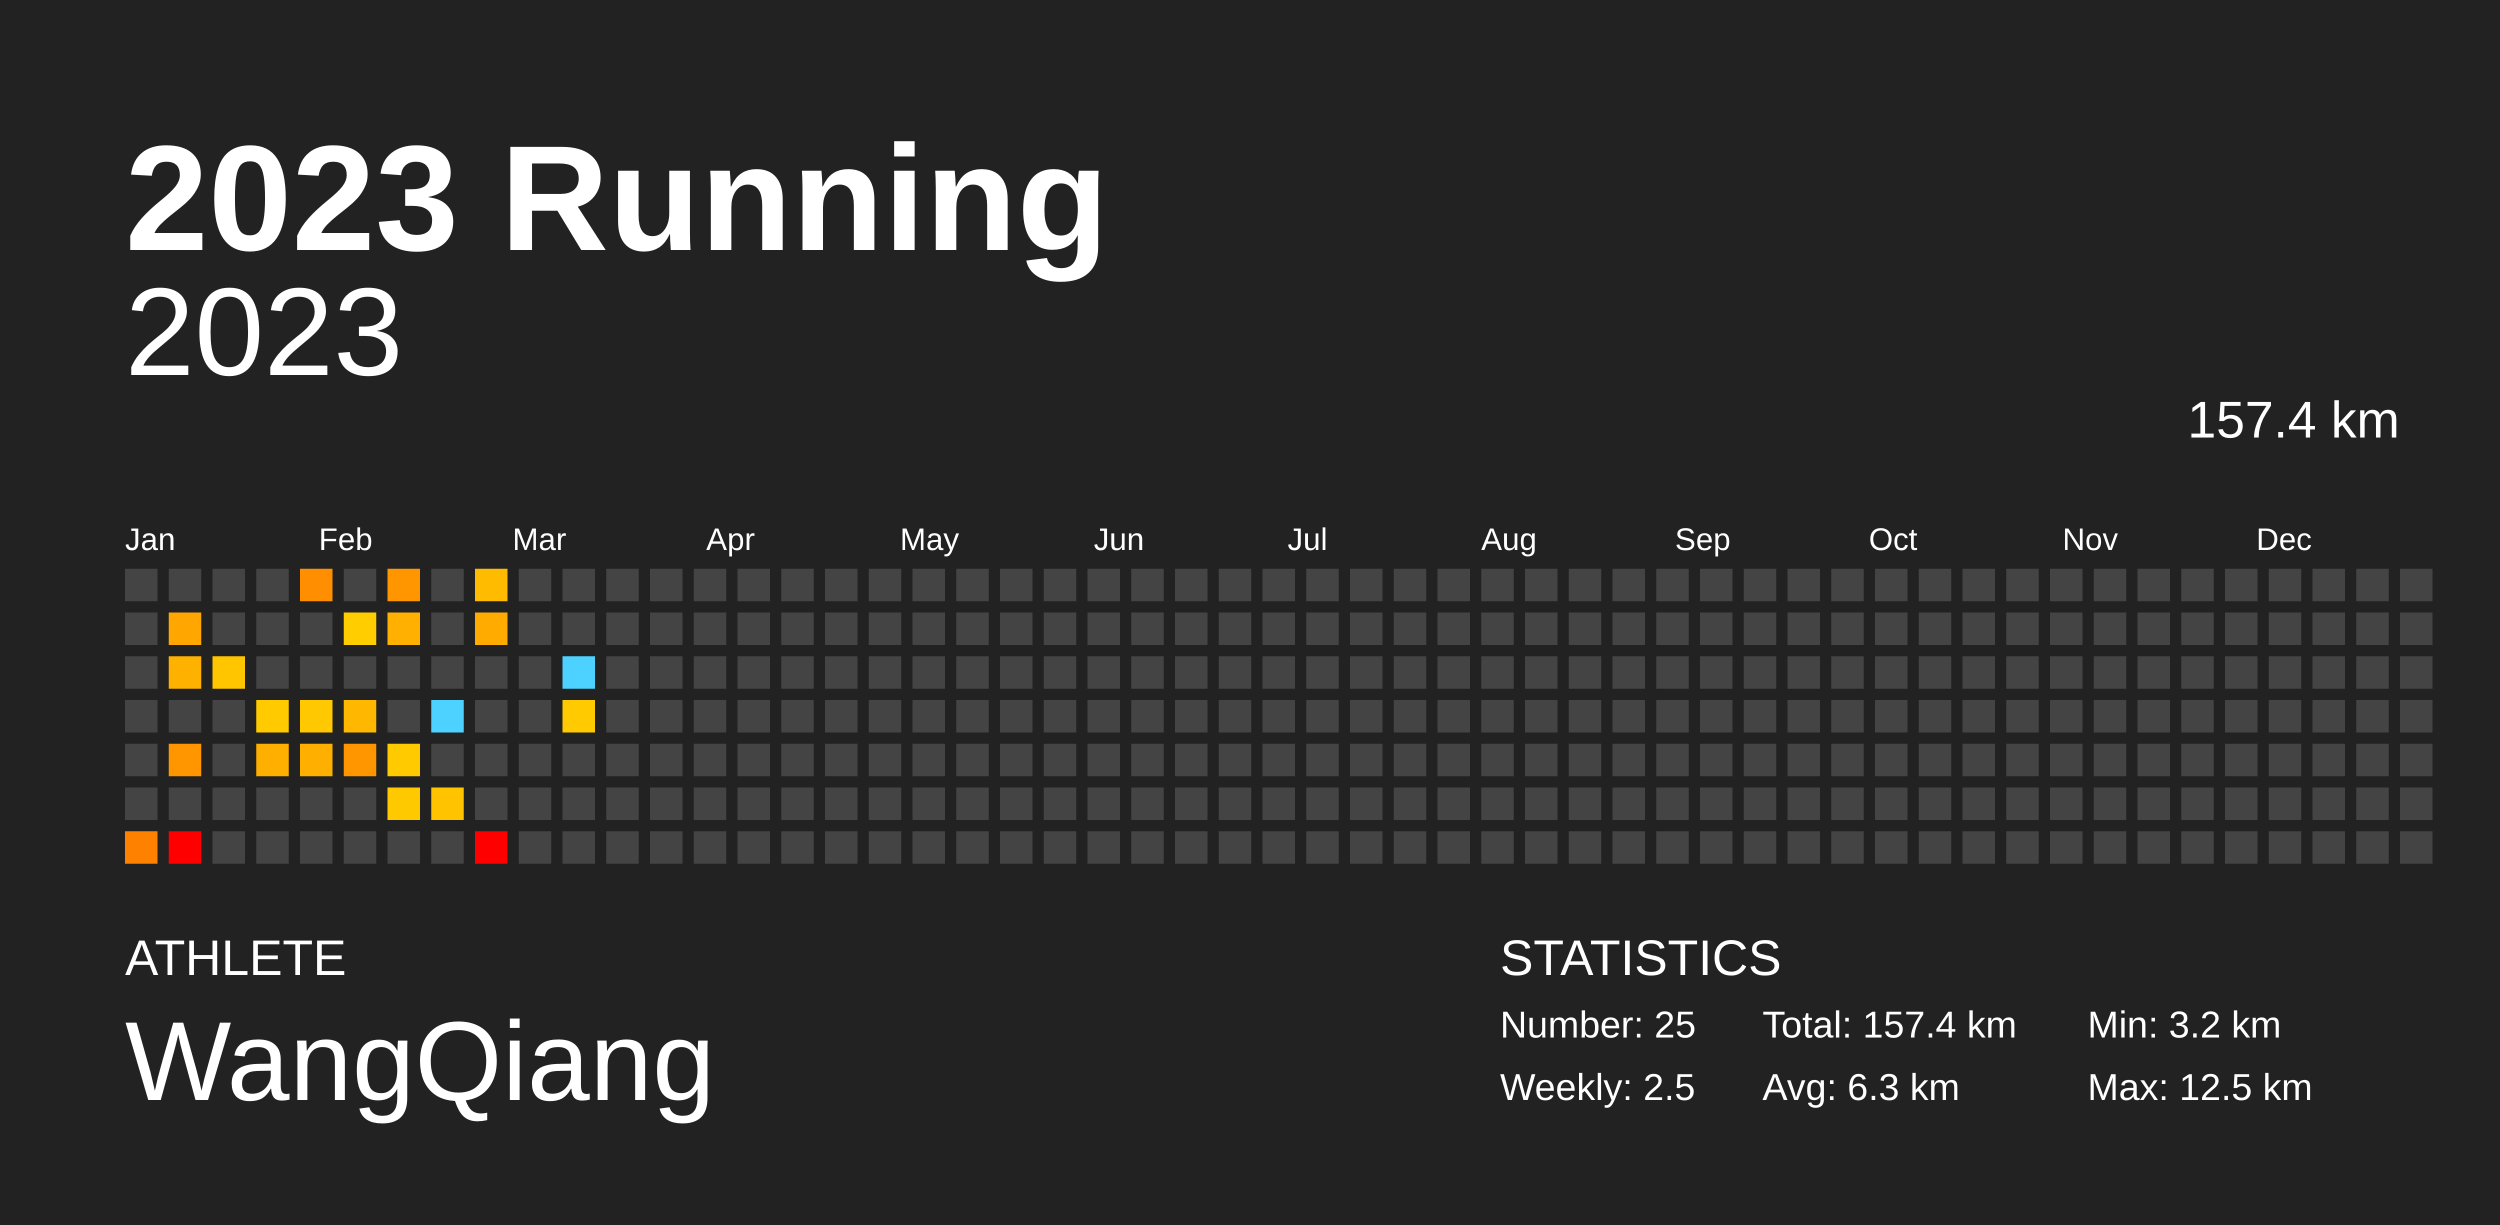
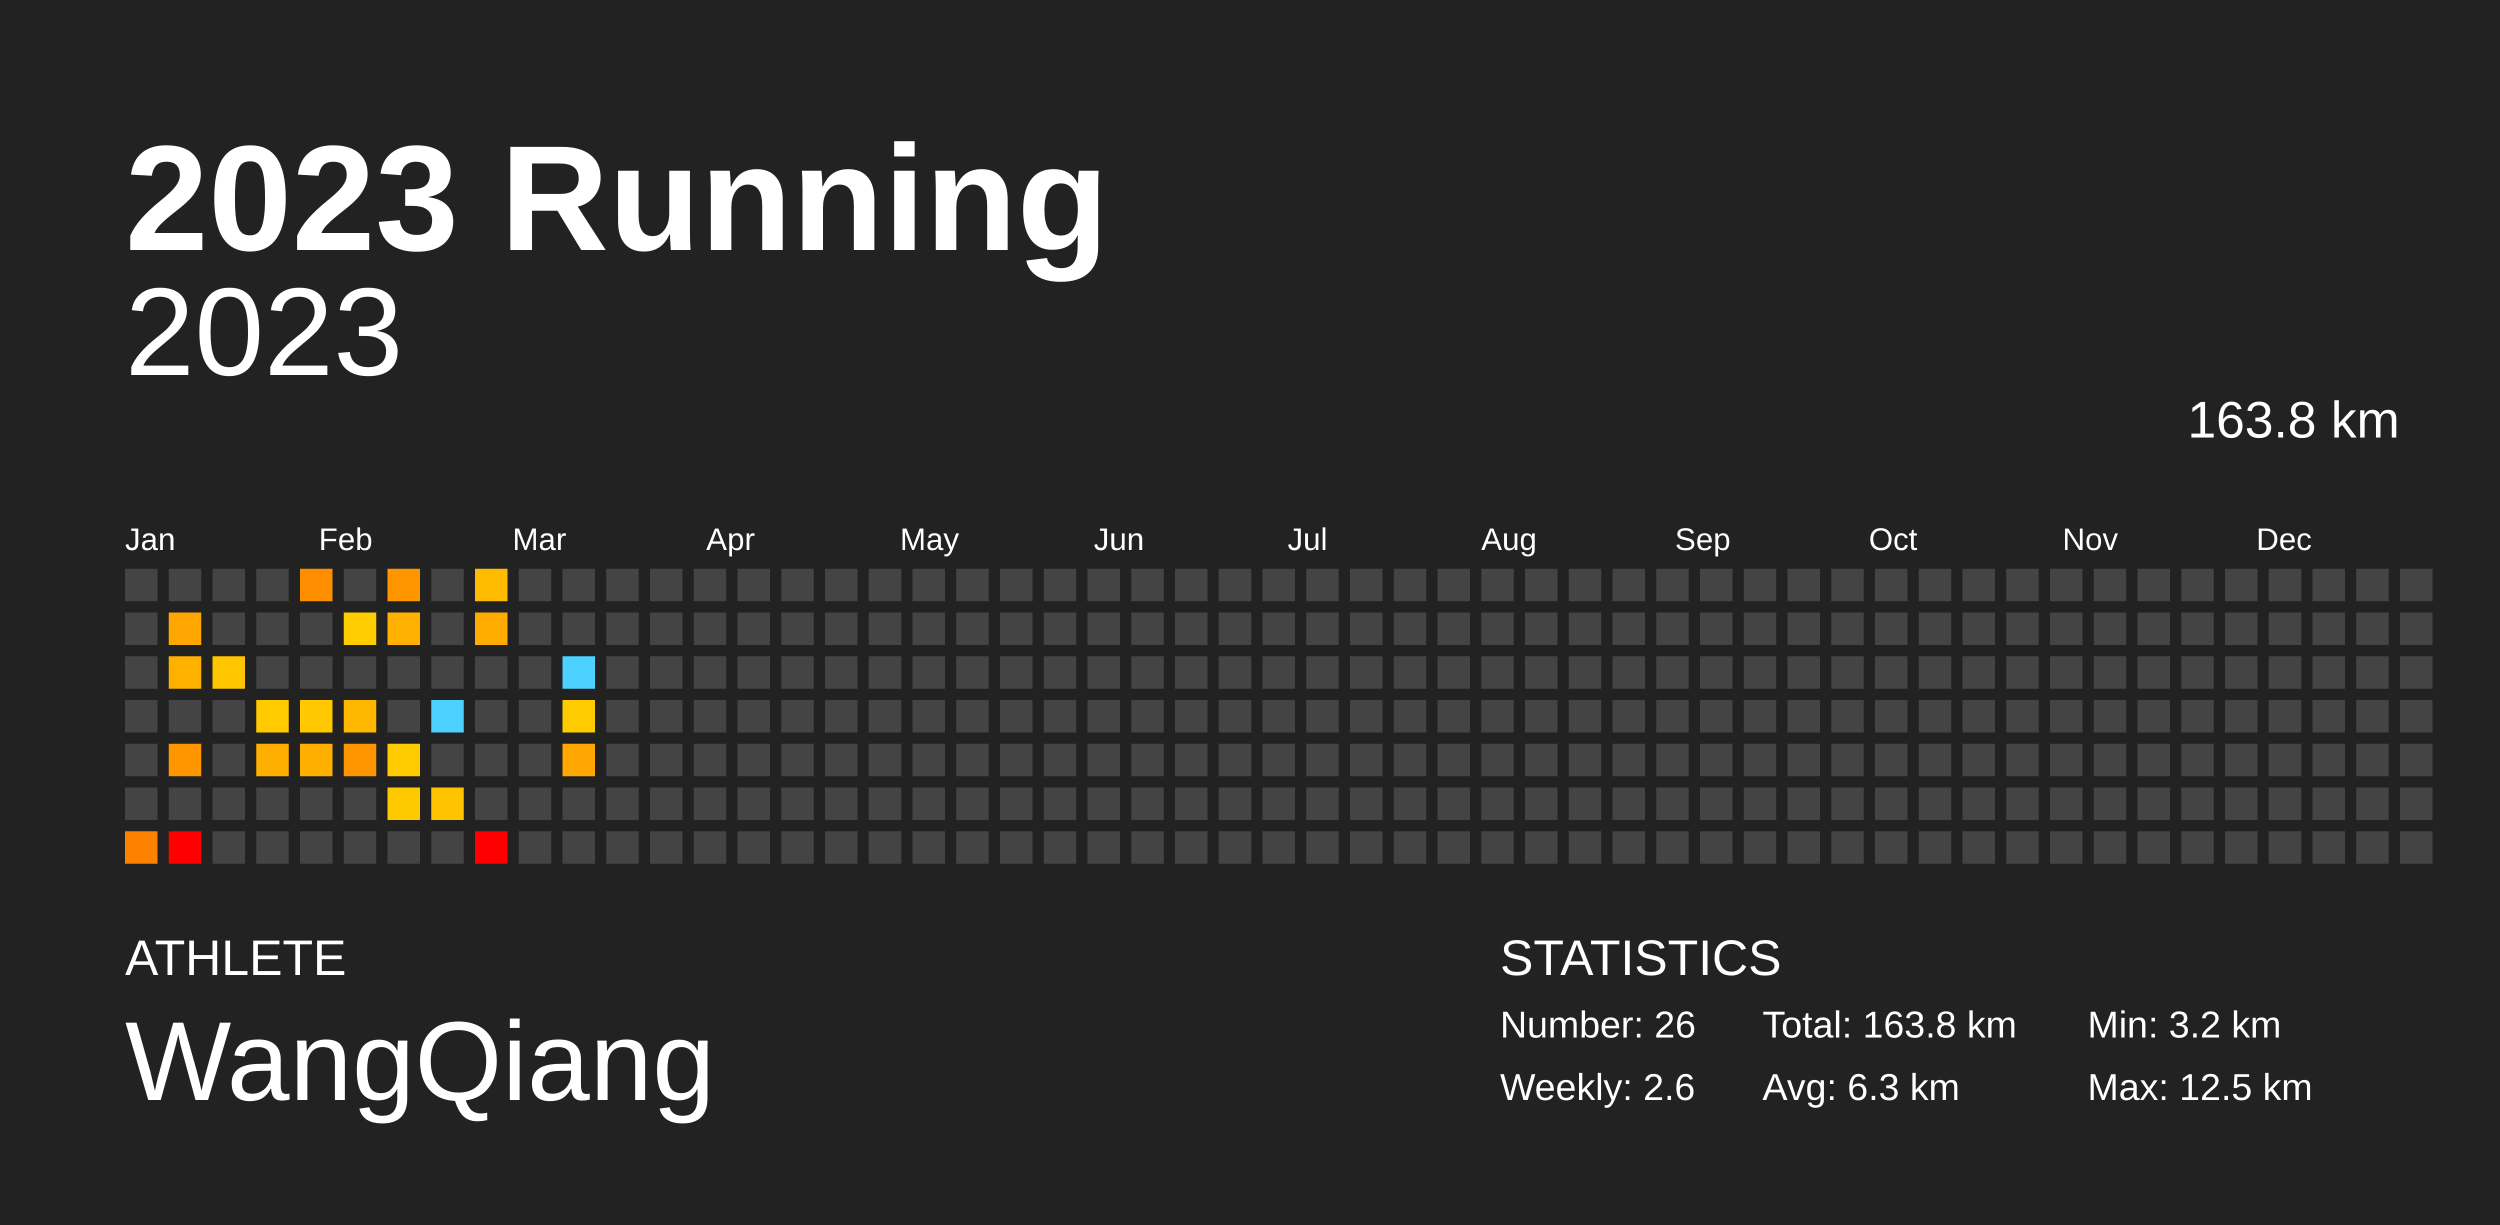
<svg xmlns="http://www.w3.org/2000/svg" baseProfile="full" height="98mm" version="1.1" viewBox="0,0,200,98" width="200mm">
  <defs />
  <rect fill="#222222" height="98" width="200" x="0" y="0" />
  <text fill="#FFFFFF" style="font-size:12px; font-family:Arial; font-weight:bold;" x="10" y="20">2023 Running</text>
  <text fill="#FFFFFF" style="font-size:4px; font-family:Arial" x="10" y="78">ATHLETE</text>
  <text fill="#FFFFFF" style="font-size:9px; font-family:Arial" x="10" y="88">WangQiang</text>
  <text fill="#FFFFFF" style="font-size:4px; font-family:Arial" x="120" y="78">STATISTICS</text>
-   <text fill="#FFFFFF" style="font-size:3px; font-family:Arial" x="120" y="83">Number: 25</text>
-   <text fill="#FFFFFF" style="font-size:3px; font-family:Arial" x="120" y="88">Weekly: 2.5</text>
-   <text fill="#FFFFFF" style="font-size:3px; font-family:Arial" x="141" y="83">Total: 157.4 km</text>
+   <text fill="#FFFFFF" style="font-size:3px; font-family:Arial" x="120" y="83">Number: 26</text>
+   <text fill="#FFFFFF" style="font-size:3px; font-family:Arial" x="120" y="88">Weekly: 2.6</text>
+   <text fill="#FFFFFF" style="font-size:3px; font-family:Arial" x="141" y="83">Total: 163.8 km</text>
  <text fill="#FFFFFF" style="font-size:3px; font-family:Arial" x="141" y="88">Avg: 6.3 km</text>
  <text fill="#FFFFFF" style="font-size:3px; font-family:Arial" x="167" y="83">Min: 3.2 km</text>
  <text fill="#FFFFFF" style="font-size:3px; font-family:Arial" x="167" y="88">Max: 12.5 km</text>
  <text alignment-baseline="hanging" fill="#FFFFFF" style="font-size:10.0px; font-family:Arial;" x="10" y="30">2023</text>
-   <text alignment-baseline="hanging" fill="#FFFFFF" style="font-size:4.125px; font-family:Arial;" x="175" y="35">157.4 km</text>
+   <text alignment-baseline="hanging" fill="#FFFFFF" style="font-size:4.125px; font-family:Arial;" x="175" y="35">163.8 km</text>
  <text fill="#FFFFFF" style="font-size:2.5px; font-family:Arial" x="10.0" y="44">Jan</text>
  <text fill="#FFFFFF" style="font-size:2.5px; font-family:Arial" x="25.5" y="44">Feb</text>
  <text fill="#FFFFFF" style="font-size:2.5px; font-family:Arial" x="41.0" y="44">Mar</text>
  <text fill="#FFFFFF" style="font-size:2.5px; font-family:Arial" x="56.5" y="44">Apr</text>
  <text fill="#FFFFFF" style="font-size:2.5px; font-family:Arial" x="72.0" y="44">May</text>
  <text fill="#FFFFFF" style="font-size:2.5px; font-family:Arial" x="87.5" y="44">Jun</text>
  <text fill="#FFFFFF" style="font-size:2.5px; font-family:Arial" x="103.0" y="44">Jul</text>
  <text fill="#FFFFFF" style="font-size:2.5px; font-family:Arial" x="118.5" y="44">Aug</text>
  <text fill="#FFFFFF" style="font-size:2.5px; font-family:Arial" x="134.0" y="44">Sep</text>
  <text fill="#FFFFFF" style="font-size:2.5px; font-family:Arial" x="149.5" y="44">Oct</text>
  <text fill="#FFFFFF" style="font-size:2.5px; font-family:Arial" x="165.0" y="44">Nov</text>
  <text fill="#FFFFFF" style="font-size:2.5px; font-family:Arial" x="180.5" y="44">Dec</text>
  <rect fill="#444444" height="2.6" width="2.6" x="10.0" y="45.5" />
  <rect fill="#444444" height="2.6" width="2.6" x="10.0" y="49.0" />
  <rect fill="#444444" height="2.6" width="2.6" x="10.0" y="52.5" />
  <rect fill="#444444" height="2.6" width="2.6" x="10.0" y="56.0" />
  <rect fill="#444444" height="2.6" width="2.6" x="10.0" y="59.5" />
  <rect fill="#444444" height="2.6" width="2.6" x="10.0" y="63.0" />
  <rect fill="#ff8100" height="2.6" width="2.6" x="10.0" y="66.5" />
  <rect fill="#444444" height="2.6" width="2.6" x="13.5" y="45.5" />
  <rect fill="#ffa600" height="2.6" width="2.6" x="13.5" y="49.0" />
  <rect fill="#ffb100" height="2.6" width="2.6" x="13.5" y="52.5" />
  <rect fill="#444444" height="2.6" width="2.6" x="13.5" y="56.0" />
  <rect fill="#ff9600" height="2.6" width="2.6" x="13.5" y="59.5" />
  <rect fill="#444444" height="2.6" width="2.6" x="13.5" y="63.0" />
  <rect fill="red" height="2.6" width="2.6" x="13.5" y="66.5" />
  <rect fill="#444444" height="2.6" width="2.6" x="17.0" y="45.5" />
  <rect fill="#444444" height="2.6" width="2.6" x="17.0" y="49.0" />
  <rect fill="#ffc600" height="2.6" width="2.6" x="17.0" y="52.5" />
  <rect fill="#444444" height="2.6" width="2.6" x="17.0" y="56.0" />
  <rect fill="#444444" height="2.6" width="2.6" x="17.0" y="59.5" />
  <rect fill="#444444" height="2.6" width="2.6" x="17.0" y="63.0" />
  <rect fill="#444444" height="2.6" width="2.6" x="17.0" y="66.5" />
  <rect fill="#444444" height="2.6" width="2.6" x="20.5" y="45.5" />
  <rect fill="#444444" height="2.6" width="2.6" x="20.5" y="49.0" />
  <rect fill="#444444" height="2.6" width="2.6" x="20.5" y="52.5" />
  <rect fill="#ffca00" height="2.6" width="2.6" x="20.5" y="56.0" />
  <rect fill="#ffaf00" height="2.6" width="2.6" x="20.5" y="59.5" />
  <rect fill="#444444" height="2.6" width="2.6" x="20.5" y="63.0" />
  <rect fill="#444444" height="2.6" width="2.6" x="20.5" y="66.5" />
  <rect fill="#ff8e00" height="2.6" width="2.6" x="24.0" y="45.5" />
  <rect fill="#444444" height="2.6" width="2.6" x="24.0" y="49.0" />
  <rect fill="#444444" height="2.6" width="2.6" x="24.0" y="52.5" />
  <rect fill="#ffc800" height="2.6" width="2.6" x="24.0" y="56.0" />
  <rect fill="#ffaf00" height="2.6" width="2.6" x="24.0" y="59.5" />
  <rect fill="#444444" height="2.6" width="2.6" x="24.0" y="63.0" />
  <rect fill="#444444" height="2.6" width="2.6" x="24.0" y="66.5" />
  <rect fill="#444444" height="2.6" width="2.6" x="27.5" y="45.5" />
  <rect fill="#ffcd00" height="2.6" width="2.6" x="27.5" y="49.0" />
  <rect fill="#444444" height="2.6" width="2.6" x="27.5" y="52.5" />
  <rect fill="#ffb700" height="2.6" width="2.6" x="27.5" y="56.0" />
  <rect fill="#ff9600" height="2.6" width="2.6" x="27.5" y="59.5" />
  <rect fill="#444444" height="2.6" width="2.6" x="27.5" y="63.0" />
  <rect fill="#444444" height="2.6" width="2.6" x="27.5" y="66.5" />
  <rect fill="#ff9600" height="2.6" width="2.6" x="31.0" y="45.5" />
  <rect fill="#ffb000" height="2.6" width="2.6" x="31.0" y="49.0" />
  <rect fill="#444444" height="2.6" width="2.6" x="31.0" y="52.5" />
  <rect fill="#444444" height="2.6" width="2.6" x="31.0" y="56.0" />
  <rect fill="#ffca00" height="2.6" width="2.6" x="31.0" y="59.5" />
  <rect fill="#ffc900" height="2.6" width="2.6" x="31.0" y="63.0" />
  <rect fill="#444444" height="2.6" width="2.6" x="31.0" y="66.5" />
  <rect fill="#444444" height="2.6" width="2.6" x="34.5" y="45.5" />
  <rect fill="#444444" height="2.6" width="2.6" x="34.5" y="49.0" />
  <rect fill="#444444" height="2.6" width="2.6" x="34.5" y="52.5" />
  <rect fill="#4dd2ff" height="2.6" width="2.6" x="34.5" y="56.0" />
  <rect fill="#444444" height="2.6" width="2.6" x="34.5" y="59.5" />
  <rect fill="#ffc300" height="2.6" width="2.6" x="34.5" y="63.0" />
  <rect fill="#444444" height="2.6" width="2.6" x="34.5" y="66.5" />
  <rect fill="#ffbb00" height="2.6" width="2.6" x="38.0" y="45.5" />
  <rect fill="#ffab00" height="2.6" width="2.6" x="38.0" y="49.0" />
  <rect fill="#444444" height="2.6" width="2.6" x="38.0" y="52.5" />
  <rect fill="#444444" height="2.6" width="2.6" x="38.0" y="56.0" />
  <rect fill="#444444" height="2.6" width="2.6" x="38.0" y="59.5" />
  <rect fill="#444444" height="2.6" width="2.6" x="38.0" y="63.0" />
  <rect fill="red" height="2.6" width="2.6" x="38.0" y="66.5" />
  <rect fill="#444444" height="2.6" width="2.6" x="41.5" y="45.5" />
  <rect fill="#444444" height="2.6" width="2.6" x="41.5" y="49.0" />
  <rect fill="#444444" height="2.6" width="2.6" x="41.5" y="52.5" />
  <rect fill="#444444" height="2.6" width="2.6" x="41.5" y="56.0" />
  <rect fill="#444444" height="2.6" width="2.6" x="41.5" y="59.5" />
  <rect fill="#444444" height="2.6" width="2.6" x="41.5" y="63.0" />
  <rect fill="#444444" height="2.6" width="2.6" x="41.5" y="66.5" />
  <rect fill="#444444" height="2.6" width="2.6" x="45.0" y="45.5" />
  <rect fill="#444444" height="2.6" width="2.6" x="45.0" y="49.0" />
  <rect fill="#4dd2ff" height="2.6" width="2.6" x="45.0" y="52.5" />
  <rect fill="#ffcb00" height="2.6" width="2.6" x="45.0" y="56.0" />
-   <rect fill="#444444" height="2.6" width="2.6" x="45.0" y="59.5" />
+   <rect fill="#ffa600" height="2.6" width="2.6" x="45.0" y="59.5" />
  <rect fill="#444444" height="2.6" width="2.6" x="45.0" y="63.0" />
  <rect fill="#444444" height="2.6" width="2.6" x="45.0" y="66.5" />
  <rect fill="#444444" height="2.6" width="2.6" x="48.5" y="45.5" />
  <rect fill="#444444" height="2.6" width="2.6" x="48.5" y="49.0" />
  <rect fill="#444444" height="2.6" width="2.6" x="48.5" y="52.5" />
  <rect fill="#444444" height="2.6" width="2.6" x="48.5" y="56.0" />
  <rect fill="#444444" height="2.6" width="2.6" x="48.5" y="59.5" />
  <rect fill="#444444" height="2.6" width="2.6" x="48.5" y="63.0" />
  <rect fill="#444444" height="2.6" width="2.6" x="48.5" y="66.5" />
  <rect fill="#444444" height="2.6" width="2.6" x="52.0" y="45.5" />
  <rect fill="#444444" height="2.6" width="2.6" x="52.0" y="49.0" />
  <rect fill="#444444" height="2.6" width="2.6" x="52.0" y="52.5" />
  <rect fill="#444444" height="2.6" width="2.6" x="52.0" y="56.0" />
  <rect fill="#444444" height="2.6" width="2.6" x="52.0" y="59.5" />
  <rect fill="#444444" height="2.6" width="2.6" x="52.0" y="63.0" />
  <rect fill="#444444" height="2.6" width="2.6" x="52.0" y="66.5" />
  <rect fill="#444444" height="2.6" width="2.6" x="55.5" y="45.5" />
  <rect fill="#444444" height="2.6" width="2.6" x="55.5" y="49.0" />
  <rect fill="#444444" height="2.6" width="2.6" x="55.5" y="52.5" />
  <rect fill="#444444" height="2.6" width="2.6" x="55.5" y="56.0" />
  <rect fill="#444444" height="2.6" width="2.6" x="55.5" y="59.5" />
  <rect fill="#444444" height="2.6" width="2.6" x="55.5" y="63.0" />
  <rect fill="#444444" height="2.6" width="2.6" x="55.5" y="66.5" />
  <rect fill="#444444" height="2.6" width="2.6" x="59.0" y="45.5" />
  <rect fill="#444444" height="2.6" width="2.6" x="59.0" y="49.0" />
  <rect fill="#444444" height="2.6" width="2.6" x="59.0" y="52.5" />
  <rect fill="#444444" height="2.6" width="2.6" x="59.0" y="56.0" />
  <rect fill="#444444" height="2.6" width="2.6" x="59.0" y="59.5" />
  <rect fill="#444444" height="2.6" width="2.6" x="59.0" y="63.0" />
  <rect fill="#444444" height="2.6" width="2.6" x="59.0" y="66.5" />
  <rect fill="#444444" height="2.6" width="2.6" x="62.5" y="45.5" />
  <rect fill="#444444" height="2.6" width="2.6" x="62.5" y="49.0" />
  <rect fill="#444444" height="2.6" width="2.6" x="62.5" y="52.5" />
  <rect fill="#444444" height="2.6" width="2.6" x="62.5" y="56.0" />
  <rect fill="#444444" height="2.6" width="2.6" x="62.5" y="59.5" />
  <rect fill="#444444" height="2.6" width="2.6" x="62.5" y="63.0" />
  <rect fill="#444444" height="2.6" width="2.6" x="62.5" y="66.5" />
  <rect fill="#444444" height="2.6" width="2.6" x="66.0" y="45.5" />
  <rect fill="#444444" height="2.6" width="2.6" x="66.0" y="49.0" />
  <rect fill="#444444" height="2.6" width="2.6" x="66.0" y="52.5" />
  <rect fill="#444444" height="2.6" width="2.6" x="66.0" y="56.0" />
  <rect fill="#444444" height="2.6" width="2.6" x="66.0" y="59.5" />
  <rect fill="#444444" height="2.6" width="2.6" x="66.0" y="63.0" />
  <rect fill="#444444" height="2.6" width="2.6" x="66.0" y="66.5" />
  <rect fill="#444444" height="2.6" width="2.6" x="69.5" y="45.5" />
  <rect fill="#444444" height="2.6" width="2.6" x="69.5" y="49.0" />
  <rect fill="#444444" height="2.6" width="2.6" x="69.5" y="52.5" />
  <rect fill="#444444" height="2.6" width="2.6" x="69.5" y="56.0" />
  <rect fill="#444444" height="2.6" width="2.6" x="69.5" y="59.5" />
  <rect fill="#444444" height="2.6" width="2.6" x="69.5" y="63.0" />
  <rect fill="#444444" height="2.6" width="2.6" x="69.5" y="66.5" />
  <rect fill="#444444" height="2.6" width="2.6" x="73.0" y="45.5" />
  <rect fill="#444444" height="2.6" width="2.6" x="73.0" y="49.0" />
  <rect fill="#444444" height="2.6" width="2.6" x="73.0" y="52.5" />
  <rect fill="#444444" height="2.6" width="2.6" x="73.0" y="56.0" />
  <rect fill="#444444" height="2.6" width="2.6" x="73.0" y="59.5" />
  <rect fill="#444444" height="2.6" width="2.6" x="73.0" y="63.0" />
  <rect fill="#444444" height="2.6" width="2.6" x="73.0" y="66.5" />
  <rect fill="#444444" height="2.6" width="2.6" x="76.5" y="45.5" />
  <rect fill="#444444" height="2.6" width="2.6" x="76.5" y="49.0" />
  <rect fill="#444444" height="2.6" width="2.6" x="76.5" y="52.5" />
  <rect fill="#444444" height="2.6" width="2.6" x="76.5" y="56.0" />
  <rect fill="#444444" height="2.6" width="2.6" x="76.5" y="59.5" />
  <rect fill="#444444" height="2.6" width="2.6" x="76.5" y="63.0" />
  <rect fill="#444444" height="2.6" width="2.6" x="76.5" y="66.5" />
  <rect fill="#444444" height="2.6" width="2.6" x="80.0" y="45.5" />
  <rect fill="#444444" height="2.6" width="2.6" x="80.0" y="49.0" />
  <rect fill="#444444" height="2.6" width="2.6" x="80.0" y="52.5" />
  <rect fill="#444444" height="2.6" width="2.6" x="80.0" y="56.0" />
  <rect fill="#444444" height="2.6" width="2.6" x="80.0" y="59.5" />
  <rect fill="#444444" height="2.6" width="2.6" x="80.0" y="63.0" />
  <rect fill="#444444" height="2.6" width="2.6" x="80.0" y="66.5" />
  <rect fill="#444444" height="2.6" width="2.6" x="83.5" y="45.5" />
  <rect fill="#444444" height="2.6" width="2.6" x="83.5" y="49.0" />
  <rect fill="#444444" height="2.6" width="2.6" x="83.5" y="52.5" />
  <rect fill="#444444" height="2.6" width="2.6" x="83.5" y="56.0" />
  <rect fill="#444444" height="2.6" width="2.6" x="83.5" y="59.5" />
  <rect fill="#444444" height="2.6" width="2.6" x="83.5" y="63.0" />
  <rect fill="#444444" height="2.6" width="2.6" x="83.5" y="66.5" />
  <rect fill="#444444" height="2.6" width="2.6" x="87.0" y="45.5" />
  <rect fill="#444444" height="2.6" width="2.6" x="87.0" y="49.0" />
  <rect fill="#444444" height="2.6" width="2.6" x="87.0" y="52.5" />
  <rect fill="#444444" height="2.6" width="2.6" x="87.0" y="56.0" />
  <rect fill="#444444" height="2.6" width="2.6" x="87.0" y="59.5" />
  <rect fill="#444444" height="2.6" width="2.6" x="87.0" y="63.0" />
  <rect fill="#444444" height="2.6" width="2.6" x="87.0" y="66.5" />
  <rect fill="#444444" height="2.6" width="2.6" x="90.5" y="45.5" />
  <rect fill="#444444" height="2.6" width="2.6" x="90.5" y="49.0" />
  <rect fill="#444444" height="2.6" width="2.6" x="90.5" y="52.5" />
  <rect fill="#444444" height="2.6" width="2.6" x="90.5" y="56.0" />
  <rect fill="#444444" height="2.6" width="2.6" x="90.5" y="59.5" />
  <rect fill="#444444" height="2.6" width="2.6" x="90.5" y="63.0" />
  <rect fill="#444444" height="2.6" width="2.6" x="90.5" y="66.5" />
  <rect fill="#444444" height="2.6" width="2.6" x="94.0" y="45.5" />
  <rect fill="#444444" height="2.6" width="2.6" x="94.0" y="49.0" />
  <rect fill="#444444" height="2.6" width="2.6" x="94.0" y="52.5" />
  <rect fill="#444444" height="2.6" width="2.6" x="94.0" y="56.0" />
  <rect fill="#444444" height="2.6" width="2.6" x="94.0" y="59.5" />
  <rect fill="#444444" height="2.6" width="2.6" x="94.0" y="63.0" />
  <rect fill="#444444" height="2.6" width="2.6" x="94.0" y="66.5" />
  <rect fill="#444444" height="2.6" width="2.6" x="97.5" y="45.5" />
  <rect fill="#444444" height="2.6" width="2.6" x="97.5" y="49.0" />
  <rect fill="#444444" height="2.6" width="2.6" x="97.5" y="52.5" />
  <rect fill="#444444" height="2.6" width="2.6" x="97.5" y="56.0" />
  <rect fill="#444444" height="2.6" width="2.6" x="97.5" y="59.5" />
  <rect fill="#444444" height="2.6" width="2.6" x="97.5" y="63.0" />
  <rect fill="#444444" height="2.6" width="2.6" x="97.5" y="66.5" />
  <rect fill="#444444" height="2.6" width="2.6" x="101.0" y="45.5" />
  <rect fill="#444444" height="2.6" width="2.6" x="101.0" y="49.0" />
  <rect fill="#444444" height="2.6" width="2.6" x="101.0" y="52.5" />
  <rect fill="#444444" height="2.6" width="2.6" x="101.0" y="56.0" />
  <rect fill="#444444" height="2.6" width="2.6" x="101.0" y="59.5" />
  <rect fill="#444444" height="2.6" width="2.6" x="101.0" y="63.0" />
  <rect fill="#444444" height="2.6" width="2.6" x="101.0" y="66.5" />
  <rect fill="#444444" height="2.6" width="2.6" x="104.5" y="45.5" />
  <rect fill="#444444" height="2.6" width="2.6" x="104.5" y="49.0" />
  <rect fill="#444444" height="2.6" width="2.6" x="104.5" y="52.5" />
  <rect fill="#444444" height="2.6" width="2.6" x="104.5" y="56.0" />
  <rect fill="#444444" height="2.6" width="2.6" x="104.5" y="59.5" />
  <rect fill="#444444" height="2.6" width="2.6" x="104.5" y="63.0" />
  <rect fill="#444444" height="2.6" width="2.6" x="104.5" y="66.5" />
  <rect fill="#444444" height="2.6" width="2.6" x="108.0" y="45.5" />
  <rect fill="#444444" height="2.6" width="2.6" x="108.0" y="49.0" />
  <rect fill="#444444" height="2.6" width="2.6" x="108.0" y="52.5" />
  <rect fill="#444444" height="2.6" width="2.6" x="108.0" y="56.0" />
  <rect fill="#444444" height="2.6" width="2.6" x="108.0" y="59.5" />
  <rect fill="#444444" height="2.6" width="2.6" x="108.0" y="63.0" />
  <rect fill="#444444" height="2.6" width="2.6" x="108.0" y="66.5" />
  <rect fill="#444444" height="2.6" width="2.6" x="111.5" y="45.5" />
  <rect fill="#444444" height="2.6" width="2.6" x="111.5" y="49.0" />
  <rect fill="#444444" height="2.6" width="2.6" x="111.5" y="52.5" />
  <rect fill="#444444" height="2.6" width="2.6" x="111.5" y="56.0" />
  <rect fill="#444444" height="2.6" width="2.6" x="111.5" y="59.5" />
  <rect fill="#444444" height="2.6" width="2.6" x="111.5" y="63.0" />
  <rect fill="#444444" height="2.6" width="2.6" x="111.5" y="66.5" />
  <rect fill="#444444" height="2.6" width="2.6" x="115.0" y="45.5" />
  <rect fill="#444444" height="2.6" width="2.6" x="115.0" y="49.0" />
  <rect fill="#444444" height="2.6" width="2.6" x="115.0" y="52.5" />
  <rect fill="#444444" height="2.6" width="2.6" x="115.0" y="56.0" />
  <rect fill="#444444" height="2.6" width="2.6" x="115.0" y="59.5" />
  <rect fill="#444444" height="2.6" width="2.6" x="115.0" y="63.0" />
  <rect fill="#444444" height="2.6" width="2.6" x="115.0" y="66.5" />
  <rect fill="#444444" height="2.6" width="2.6" x="118.5" y="45.5" />
  <rect fill="#444444" height="2.6" width="2.6" x="118.5" y="49.0" />
  <rect fill="#444444" height="2.6" width="2.6" x="118.5" y="52.5" />
  <rect fill="#444444" height="2.6" width="2.6" x="118.5" y="56.0" />
  <rect fill="#444444" height="2.6" width="2.6" x="118.5" y="59.5" />
  <rect fill="#444444" height="2.6" width="2.6" x="118.5" y="63.0" />
  <rect fill="#444444" height="2.6" width="2.6" x="118.5" y="66.5" />
  <rect fill="#444444" height="2.6" width="2.6" x="122.0" y="45.5" />
  <rect fill="#444444" height="2.6" width="2.6" x="122.0" y="49.0" />
  <rect fill="#444444" height="2.6" width="2.6" x="122.0" y="52.5" />
  <rect fill="#444444" height="2.6" width="2.6" x="122.0" y="56.0" />
  <rect fill="#444444" height="2.6" width="2.6" x="122.0" y="59.5" />
  <rect fill="#444444" height="2.6" width="2.6" x="122.0" y="63.0" />
  <rect fill="#444444" height="2.6" width="2.6" x="122.0" y="66.5" />
  <rect fill="#444444" height="2.6" width="2.6" x="125.5" y="45.5" />
  <rect fill="#444444" height="2.6" width="2.6" x="125.5" y="49.0" />
  <rect fill="#444444" height="2.6" width="2.6" x="125.5" y="52.5" />
  <rect fill="#444444" height="2.6" width="2.6" x="125.5" y="56.0" />
  <rect fill="#444444" height="2.6" width="2.6" x="125.5" y="59.5" />
  <rect fill="#444444" height="2.6" width="2.6" x="125.5" y="63.0" />
  <rect fill="#444444" height="2.6" width="2.6" x="125.5" y="66.5" />
  <rect fill="#444444" height="2.6" width="2.6" x="129.0" y="45.5" />
  <rect fill="#444444" height="2.6" width="2.6" x="129.0" y="49.0" />
  <rect fill="#444444" height="2.6" width="2.6" x="129.0" y="52.5" />
  <rect fill="#444444" height="2.6" width="2.6" x="129.0" y="56.0" />
  <rect fill="#444444" height="2.6" width="2.6" x="129.0" y="59.5" />
  <rect fill="#444444" height="2.6" width="2.6" x="129.0" y="63.0" />
  <rect fill="#444444" height="2.6" width="2.6" x="129.0" y="66.5" />
  <rect fill="#444444" height="2.6" width="2.6" x="132.5" y="45.5" />
  <rect fill="#444444" height="2.6" width="2.6" x="132.5" y="49.0" />
  <rect fill="#444444" height="2.6" width="2.6" x="132.5" y="52.5" />
  <rect fill="#444444" height="2.6" width="2.6" x="132.5" y="56.0" />
  <rect fill="#444444" height="2.6" width="2.6" x="132.5" y="59.5" />
  <rect fill="#444444" height="2.6" width="2.6" x="132.5" y="63.0" />
  <rect fill="#444444" height="2.6" width="2.6" x="132.5" y="66.5" />
  <rect fill="#444444" height="2.6" width="2.6" x="136.0" y="45.5" />
  <rect fill="#444444" height="2.6" width="2.6" x="136.0" y="49.0" />
  <rect fill="#444444" height="2.6" width="2.6" x="136.0" y="52.5" />
  <rect fill="#444444" height="2.6" width="2.6" x="136.0" y="56.0" />
  <rect fill="#444444" height="2.6" width="2.6" x="136.0" y="59.5" />
  <rect fill="#444444" height="2.6" width="2.6" x="136.0" y="63.0" />
  <rect fill="#444444" height="2.6" width="2.6" x="136.0" y="66.5" />
  <rect fill="#444444" height="2.6" width="2.6" x="139.5" y="45.5" />
  <rect fill="#444444" height="2.6" width="2.6" x="139.5" y="49.0" />
  <rect fill="#444444" height="2.6" width="2.6" x="139.5" y="52.5" />
  <rect fill="#444444" height="2.6" width="2.6" x="139.5" y="56.0" />
  <rect fill="#444444" height="2.6" width="2.6" x="139.5" y="59.5" />
  <rect fill="#444444" height="2.6" width="2.6" x="139.5" y="63.0" />
  <rect fill="#444444" height="2.6" width="2.6" x="139.5" y="66.5" />
  <rect fill="#444444" height="2.6" width="2.6" x="143.0" y="45.5" />
  <rect fill="#444444" height="2.6" width="2.6" x="143.0" y="49.0" />
  <rect fill="#444444" height="2.6" width="2.6" x="143.0" y="52.5" />
  <rect fill="#444444" height="2.6" width="2.6" x="143.0" y="56.0" />
  <rect fill="#444444" height="2.6" width="2.6" x="143.0" y="59.5" />
  <rect fill="#444444" height="2.6" width="2.6" x="143.0" y="63.0" />
  <rect fill="#444444" height="2.6" width="2.6" x="143.0" y="66.5" />
  <rect fill="#444444" height="2.6" width="2.6" x="146.5" y="45.5" />
  <rect fill="#444444" height="2.6" width="2.6" x="146.5" y="49.0" />
  <rect fill="#444444" height="2.6" width="2.6" x="146.5" y="52.5" />
  <rect fill="#444444" height="2.6" width="2.6" x="146.5" y="56.0" />
  <rect fill="#444444" height="2.6" width="2.6" x="146.5" y="59.5" />
  <rect fill="#444444" height="2.6" width="2.6" x="146.5" y="63.0" />
  <rect fill="#444444" height="2.6" width="2.6" x="146.5" y="66.5" />
  <rect fill="#444444" height="2.6" width="2.6" x="150.0" y="45.5" />
  <rect fill="#444444" height="2.6" width="2.6" x="150.0" y="49.0" />
  <rect fill="#444444" height="2.6" width="2.6" x="150.0" y="52.5" />
  <rect fill="#444444" height="2.6" width="2.6" x="150.0" y="56.0" />
  <rect fill="#444444" height="2.6" width="2.6" x="150.0" y="59.5" />
  <rect fill="#444444" height="2.6" width="2.6" x="150.0" y="63.0" />
  <rect fill="#444444" height="2.6" width="2.6" x="150.0" y="66.5" />
  <rect fill="#444444" height="2.6" width="2.6" x="153.5" y="45.5" />
  <rect fill="#444444" height="2.6" width="2.6" x="153.5" y="49.0" />
  <rect fill="#444444" height="2.6" width="2.6" x="153.5" y="52.5" />
  <rect fill="#444444" height="2.6" width="2.6" x="153.5" y="56.0" />
  <rect fill="#444444" height="2.6" width="2.6" x="153.5" y="59.5" />
  <rect fill="#444444" height="2.6" width="2.6" x="153.5" y="63.0" />
  <rect fill="#444444" height="2.6" width="2.6" x="153.5" y="66.5" />
  <rect fill="#444444" height="2.6" width="2.6" x="157.0" y="45.5" />
  <rect fill="#444444" height="2.6" width="2.6" x="157.0" y="49.0" />
  <rect fill="#444444" height="2.6" width="2.6" x="157.0" y="52.5" />
  <rect fill="#444444" height="2.6" width="2.6" x="157.0" y="56.0" />
  <rect fill="#444444" height="2.6" width="2.6" x="157.0" y="59.5" />
  <rect fill="#444444" height="2.6" width="2.6" x="157.0" y="63.0" />
  <rect fill="#444444" height="2.6" width="2.6" x="157.0" y="66.5" />
  <rect fill="#444444" height="2.6" width="2.6" x="160.5" y="45.5" />
  <rect fill="#444444" height="2.6" width="2.6" x="160.5" y="49.0" />
  <rect fill="#444444" height="2.6" width="2.6" x="160.5" y="52.5" />
  <rect fill="#444444" height="2.6" width="2.6" x="160.5" y="56.0" />
  <rect fill="#444444" height="2.6" width="2.6" x="160.5" y="59.5" />
  <rect fill="#444444" height="2.6" width="2.6" x="160.5" y="63.0" />
  <rect fill="#444444" height="2.6" width="2.6" x="160.5" y="66.5" />
  <rect fill="#444444" height="2.6" width="2.6" x="164.0" y="45.5" />
  <rect fill="#444444" height="2.6" width="2.6" x="164.0" y="49.0" />
  <rect fill="#444444" height="2.6" width="2.6" x="164.0" y="52.5" />
  <rect fill="#444444" height="2.6" width="2.6" x="164.0" y="56.0" />
  <rect fill="#444444" height="2.6" width="2.6" x="164.0" y="59.5" />
  <rect fill="#444444" height="2.6" width="2.6" x="164.0" y="63.0" />
  <rect fill="#444444" height="2.6" width="2.6" x="164.0" y="66.5" />
  <rect fill="#444444" height="2.6" width="2.6" x="167.5" y="45.5" />
  <rect fill="#444444" height="2.6" width="2.6" x="167.5" y="49.0" />
  <rect fill="#444444" height="2.6" width="2.6" x="167.5" y="52.5" />
  <rect fill="#444444" height="2.6" width="2.6" x="167.5" y="56.0" />
  <rect fill="#444444" height="2.6" width="2.6" x="167.5" y="59.5" />
  <rect fill="#444444" height="2.6" width="2.6" x="167.5" y="63.0" />
  <rect fill="#444444" height="2.6" width="2.6" x="167.5" y="66.5" />
  <rect fill="#444444" height="2.6" width="2.6" x="171.0" y="45.5" />
  <rect fill="#444444" height="2.6" width="2.6" x="171.0" y="49.0" />
  <rect fill="#444444" height="2.6" width="2.6" x="171.0" y="52.5" />
  <rect fill="#444444" height="2.6" width="2.6" x="171.0" y="56.0" />
  <rect fill="#444444" height="2.6" width="2.6" x="171.0" y="59.5" />
  <rect fill="#444444" height="2.6" width="2.6" x="171.0" y="63.0" />
  <rect fill="#444444" height="2.6" width="2.6" x="171.0" y="66.5" />
  <rect fill="#444444" height="2.6" width="2.6" x="174.5" y="45.5" />
  <rect fill="#444444" height="2.6" width="2.6" x="174.5" y="49.0" />
  <rect fill="#444444" height="2.6" width="2.6" x="174.5" y="52.5" />
  <rect fill="#444444" height="2.6" width="2.6" x="174.5" y="56.0" />
  <rect fill="#444444" height="2.6" width="2.6" x="174.5" y="59.5" />
  <rect fill="#444444" height="2.6" width="2.6" x="174.5" y="63.0" />
  <rect fill="#444444" height="2.6" width="2.6" x="174.5" y="66.5" />
  <rect fill="#444444" height="2.6" width="2.6" x="178.0" y="45.5" />
  <rect fill="#444444" height="2.6" width="2.6" x="178.0" y="49.0" />
  <rect fill="#444444" height="2.6" width="2.6" x="178.0" y="52.5" />
  <rect fill="#444444" height="2.6" width="2.6" x="178.0" y="56.0" />
  <rect fill="#444444" height="2.6" width="2.6" x="178.0" y="59.5" />
  <rect fill="#444444" height="2.6" width="2.6" x="178.0" y="63.0" />
  <rect fill="#444444" height="2.6" width="2.6" x="178.0" y="66.5" />
  <rect fill="#444444" height="2.6" width="2.6" x="181.5" y="45.5" />
  <rect fill="#444444" height="2.6" width="2.6" x="181.5" y="49.0" />
  <rect fill="#444444" height="2.6" width="2.6" x="181.5" y="52.5" />
  <rect fill="#444444" height="2.6" width="2.6" x="181.5" y="56.0" />
  <rect fill="#444444" height="2.6" width="2.6" x="181.5" y="59.5" />
  <rect fill="#444444" height="2.6" width="2.6" x="181.5" y="63.0" />
  <rect fill="#444444" height="2.6" width="2.6" x="181.5" y="66.5" />
  <rect fill="#444444" height="2.6" width="2.6" x="185.0" y="45.5" />
  <rect fill="#444444" height="2.6" width="2.6" x="185.0" y="49.0" />
  <rect fill="#444444" height="2.6" width="2.6" x="185.0" y="52.5" />
  <rect fill="#444444" height="2.6" width="2.6" x="185.0" y="56.0" />
  <rect fill="#444444" height="2.6" width="2.6" x="185.0" y="59.5" />
  <rect fill="#444444" height="2.6" width="2.6" x="185.0" y="63.0" />
  <rect fill="#444444" height="2.6" width="2.6" x="185.0" y="66.5" />
  <rect fill="#444444" height="2.6" width="2.6" x="188.5" y="45.5" />
  <rect fill="#444444" height="2.6" width="2.6" x="188.5" y="49.0" />
  <rect fill="#444444" height="2.6" width="2.6" x="188.5" y="52.5" />
  <rect fill="#444444" height="2.6" width="2.6" x="188.5" y="56.0" />
  <rect fill="#444444" height="2.6" width="2.6" x="188.5" y="59.5" />
  <rect fill="#444444" height="2.6" width="2.6" x="188.5" y="63.0" />
  <rect fill="#444444" height="2.6" width="2.6" x="188.5" y="66.5" />
  <rect fill="#444444" height="2.6" width="2.6" x="192.0" y="45.5" />
  <rect fill="#444444" height="2.6" width="2.6" x="192.0" y="49.0" />
  <rect fill="#444444" height="2.6" width="2.6" x="192.0" y="52.5" />
  <rect fill="#444444" height="2.6" width="2.6" x="192.0" y="56.0" />
  <rect fill="#444444" height="2.6" width="2.6" x="192.0" y="59.5" />
  <rect fill="#444444" height="2.6" width="2.6" x="192.0" y="63.0" />
  <rect fill="#444444" height="2.6" width="2.6" x="192.0" y="66.5" />
</svg>
